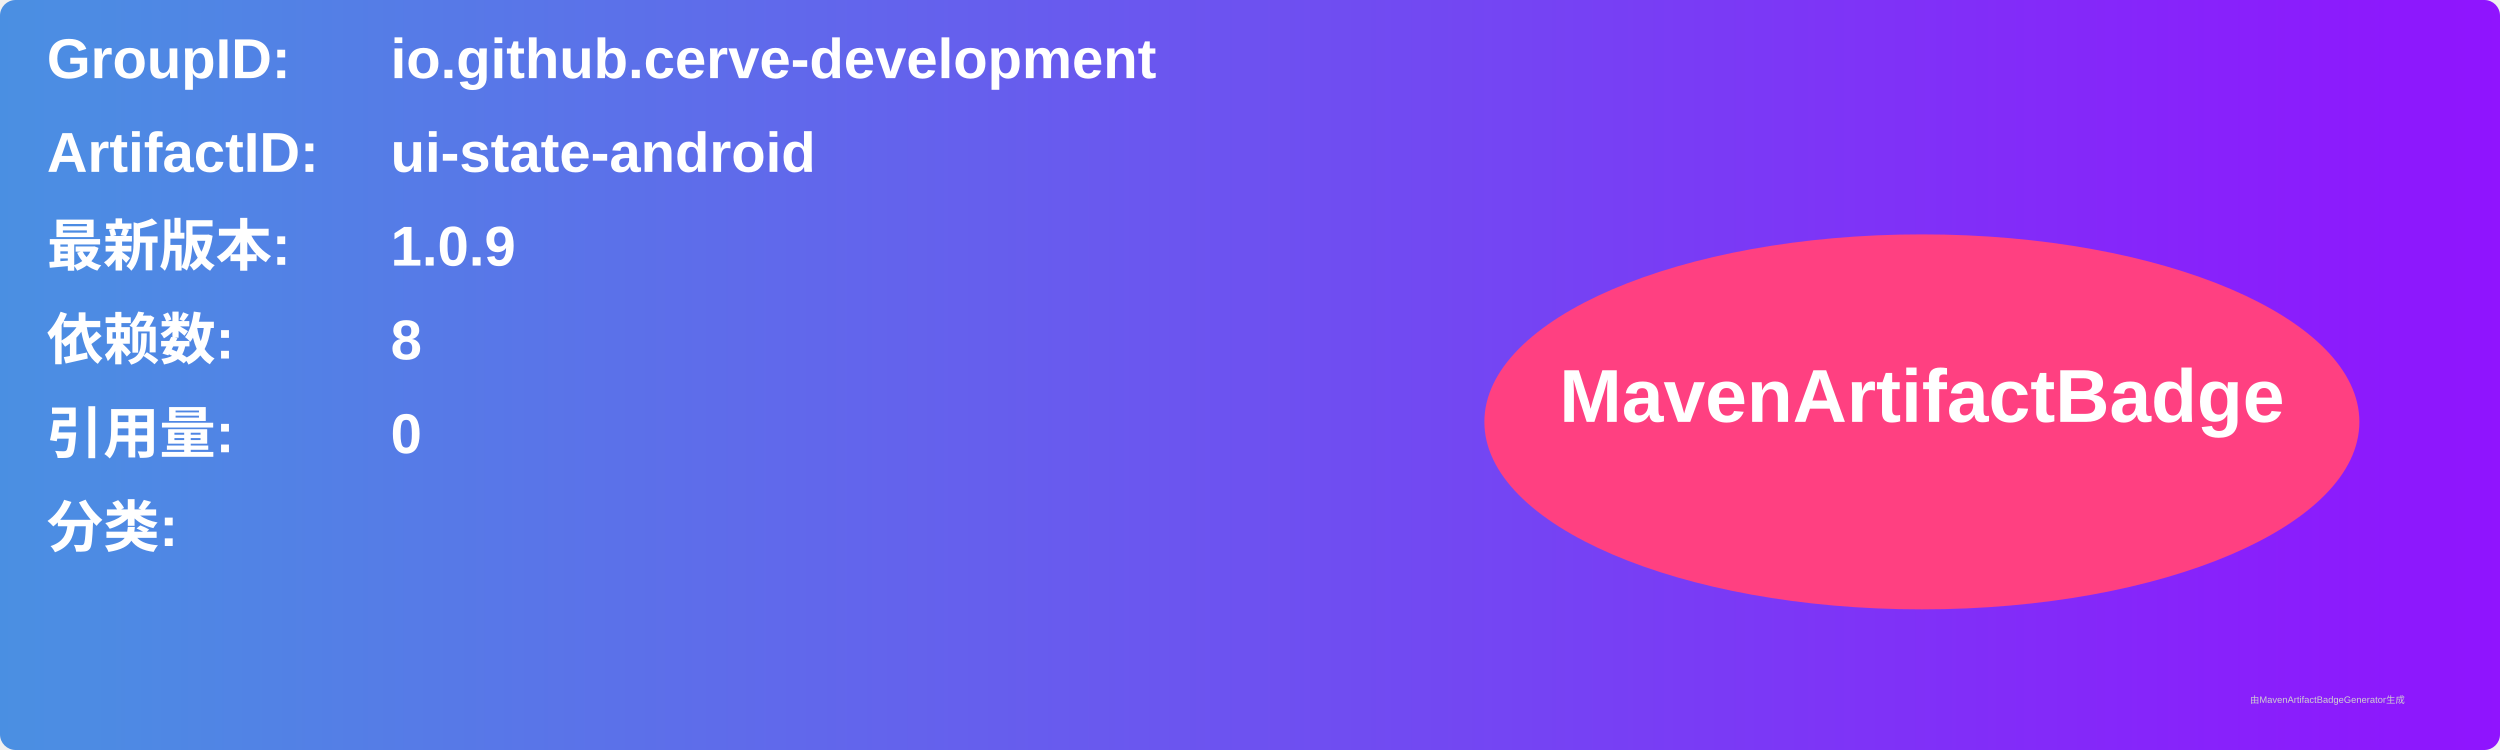
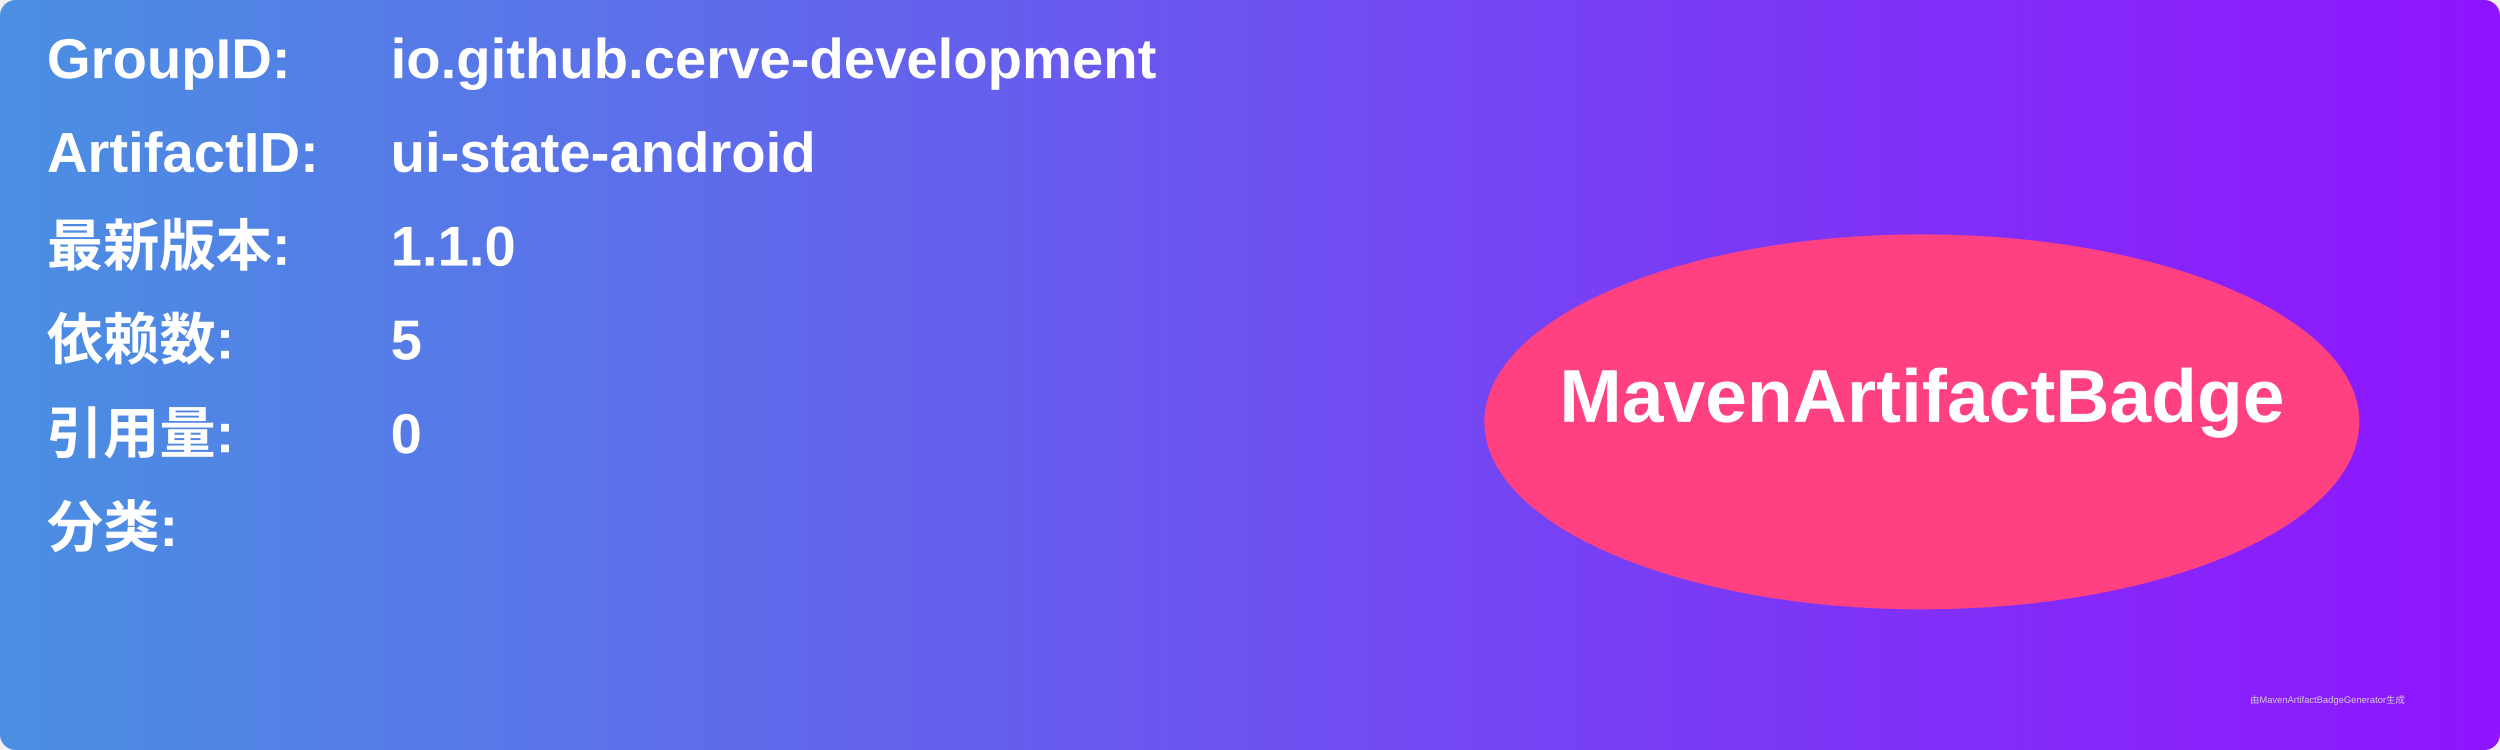
<svg xmlns="http://www.w3.org/2000/svg" width="800" height="240" viewBox="0 0 800 240">
  <linearGradient id="grad" x1="0%" y1="0%" x2="100%" y2="0%">
    <stop offset="0%" stop-color="#4a90e2" />
    <stop offset="100%" stop-color="#9013fe" />
  </linearGradient>
  <rect width="100%" height="100%" rx="5" ry="5" fill="url(#grad)" />
  <g transform="translate(15, 15)">
    <text x="0" y="10" font-family="Arial" font-size="18" fill="white" font-weight="bold" width="260">GroupID:</text>
    <text x="110" y="10" font-family="Arial" font-size="18" fill="white" font-weight="bold" width="460">io.github.cerve-development</text>
    <text x="0" y="40" font-family="Arial" font-size="18" fill="white" font-weight="bold" width="260">ArtifactID:</text>
    <text x="110" y="40" font-family="Arial" font-size="18" fill="white" font-weight="bold" width="460">ui-state-android</text>
    <text x="0" y="70" font-family="Arial" font-size="18" fill="white" font-weight="bold">最新版本:</text>
    <text x="110" y="70" font-family="Arial" font-size="18" fill="white" font-weight="bold">
-       <tspan font-weight="bold">1.0.9</tspan>
+       <tspan font-weight="bold">1.1.0</tspan>
    </text>
    <text x="0" y="100" font-family="Arial" font-size="18" fill="white" font-weight="bold">依赖数: </text>
    <text x="110" y="100" font-family="Arial" font-size="18" fill="white">
-       <tspan font-weight="bold">8</tspan>
+       <tspan font-weight="bold">5</tspan>
    </text>
    <text x="0" y="130" font-family="Arial" font-size="18" fill="white" font-weight="bold">引用量: </text>
    <text x="110" y="130" font-family="Arial" font-size="18" fill="white">
      <tspan font-weight="bold">0</tspan>
    </text>
    <text x="0" y="160" font-family="Arial" font-size="18" fill="white" font-weight="bold">分类:</text>
    <text x="10" y="190" font-family="Arial" font-size="10" fill="white">
      <tspan font-weight="bold" />
    </text>
    <ellipse cx="600" cy="120" rx="140" ry="60" fill="#ff4081" />
    <text x="600" y="120" text-anchor="middle" font-family="Arial" font-size="24" fill="white" font-weight="bold">MavenArtifactBadge</text>
  </g>
  <text x="720" y="225" font-family="Arial" font-size="3" fill="#d0d0d0">由MavenArtifactBadgeGenerator生成</text>
</svg>
